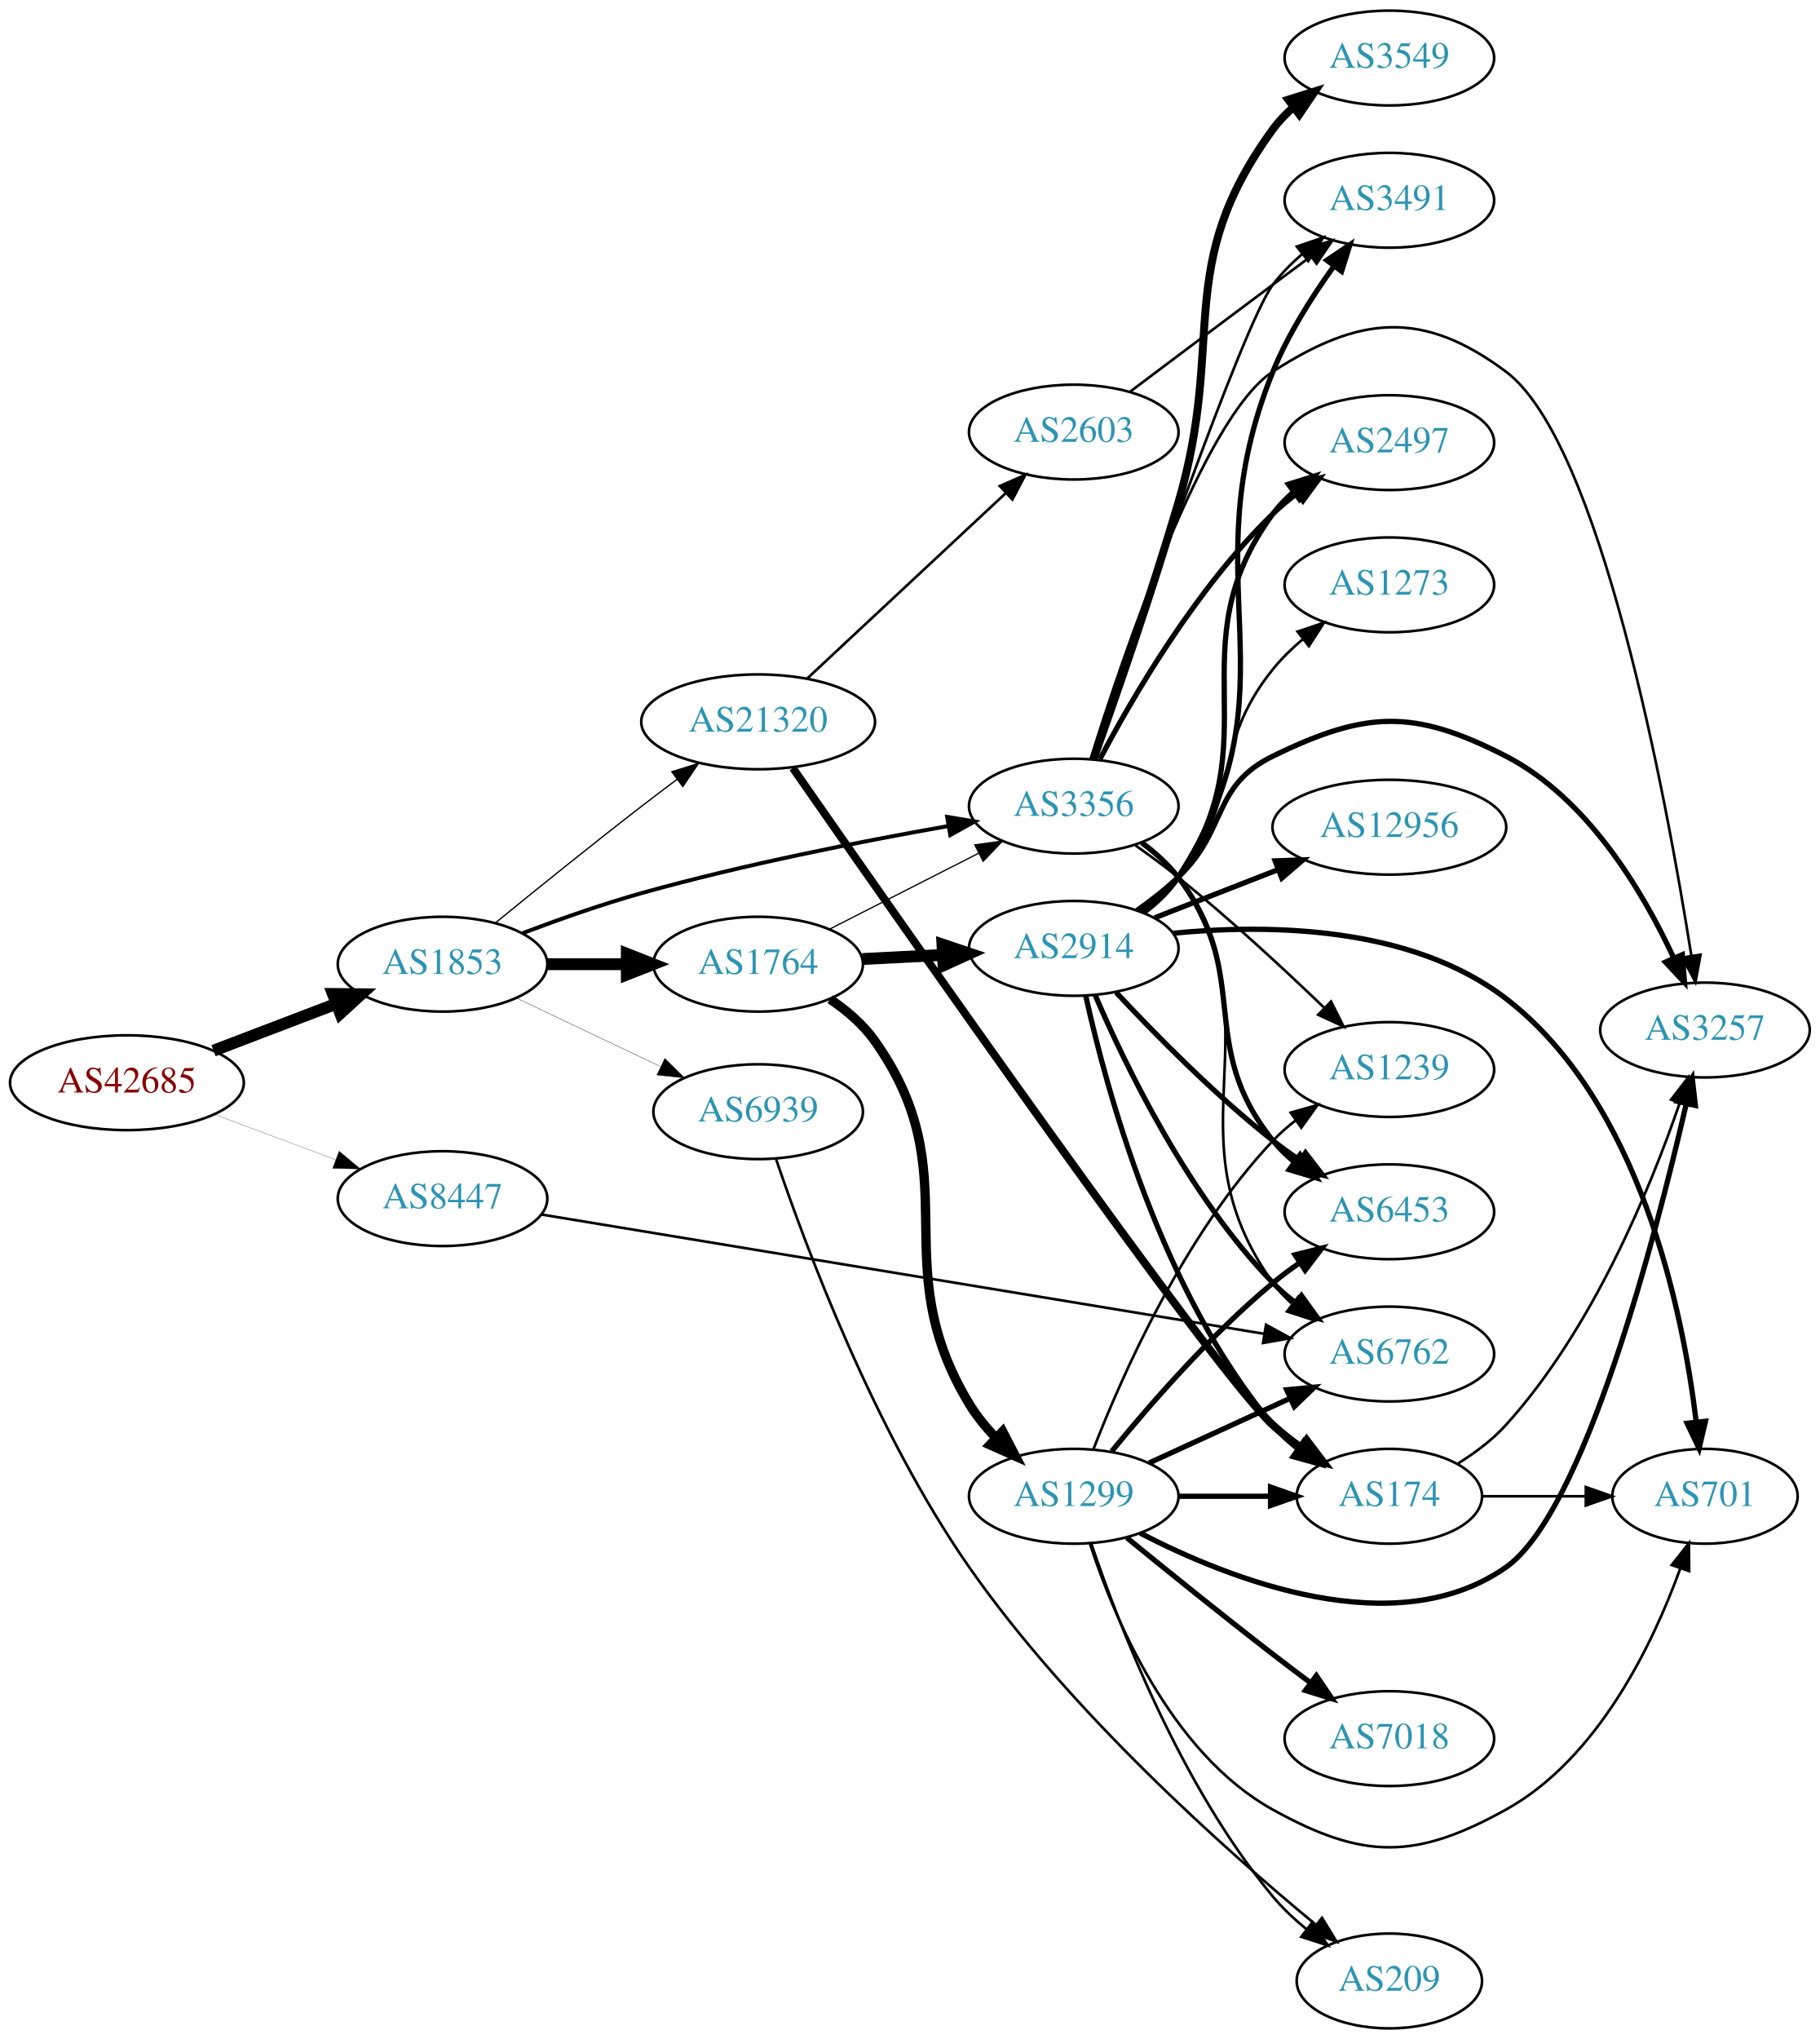
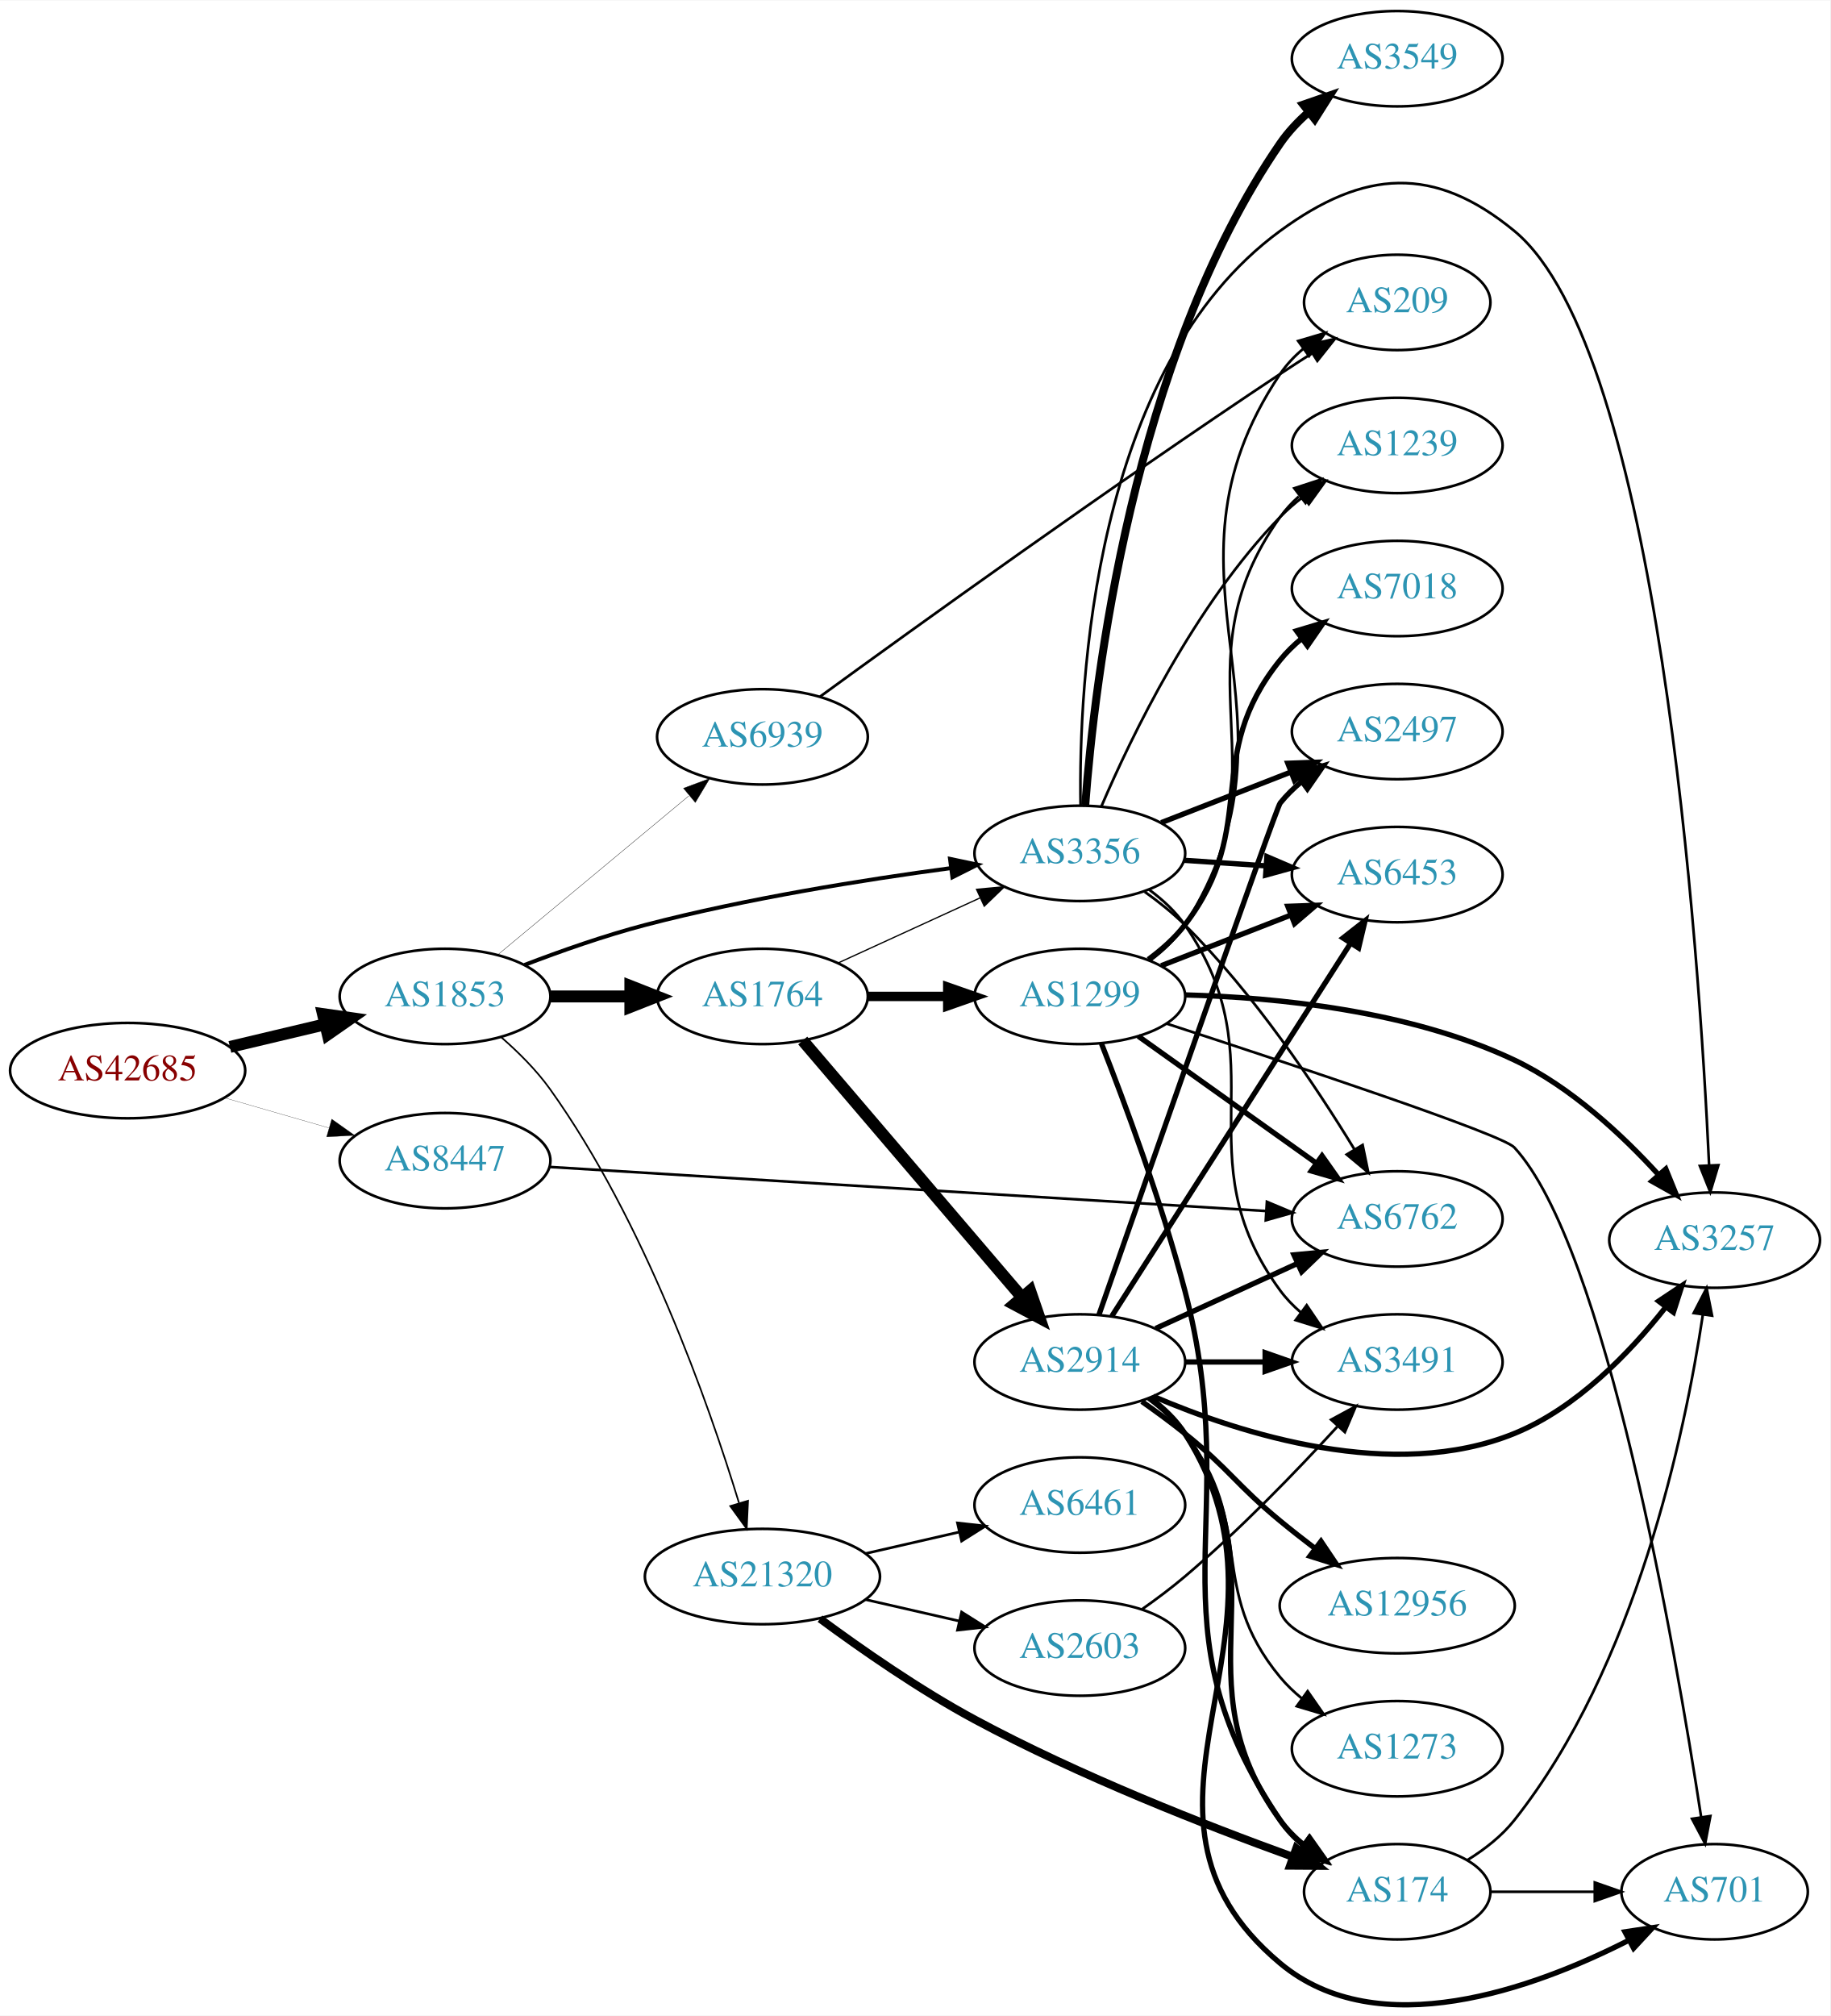
- <svg xmlns="http://www.w3.org/2000/svg" xmlns:xlink="http://www.w3.org/1999/xlink" width="691pt" height="774pt" viewBox="0.00 0.00 691.06 774.00">
-   <g id="graph0" class="graph" transform="scale(1 1) rotate(0) translate(4 770)">
-     <polygon fill="white" stroke="none" points="-4,4 -4,-770 687.055,-770 687.055,4 -4,4" />
+ <svg xmlns="http://www.w3.org/2000/svg" xmlns:xlink="http://www.w3.org/1999/xlink" width="691pt" height="761pt" viewBox="0.00 0.00 691.06 760.73">
+   <g id="graph0" class="graph" transform="scale(1 1) rotate(0) translate(4 756.727)">
+     <polygon fill="white" stroke="none" points="-4,4 -4,-756.727 687.055,-756.727 687.055,4 -4,4" />
    <g id="node1" class="node">
      <g id="a_node1">
        <a xlink:href="/asn/42685" xlink:title="AS42685 ~ Bundeskanzleramt [AT]">
-           <ellipse fill="#ffffff" stroke="black" cx="44.196" cy="-359" rx="44.393" ry="18" />
-           <text text-anchor="middle" x="44.196" y="-355.3" font-family="Times,serif" font-size="14.00" fill="#880000">AS42685</text>
+           <ellipse fill="#ffffff" stroke="black" cx="44.196" cy="-352.727" rx="44.393" ry="18" />
+           <text text-anchor="middle" x="44.196" y="-349.027" font-family="Times,serif" font-size="14.00" fill="#880000">AS42685</text>
        </a>
      </g>
    </g>
    <g id="node2" class="node">
      <g id="a_node2">
        <a xlink:href="/asn/1853" xlink:title="AS1853 ~ ACOnet Backbone [AT]">
-           <ellipse fill="#ffffff" stroke="black" cx="164.039" cy="-404" rx="39.794" ry="18" />
-           <text text-anchor="middle" x="164.039" y="-400.3" font-family="Times,serif" font-size="14.00" fill="#2c94b3">AS1853</text>
+           <ellipse fill="#ffffff" stroke="black" cx="164.039" cy="-380.727" rx="39.794" ry="18" />
+           <text text-anchor="middle" x="164.039" y="-377.027" font-family="Times,serif" font-size="14.00" fill="#2c94b3">AS1853</text>
        </a>
      </g>
    </g>
    <g id="edge1" class="edge">
-       <path fill="none" stroke="black" stroke-width="4.5" d="M77.086,-371.178C91.4,-376.644 108.432,-383.148 123.544,-388.918" />
-       <polygon fill="black" stroke="black" stroke-width="4.5" points="122.403,-392.697 133.15,-392.586 125.212,-385.341 122.403,-392.697" />
+       <path fill="none" stroke="black" stroke-width="4.5" d="M82.806,-361.664C94.163,-364.362 106.742,-367.351 118.505,-370.146" />
+       <polygon fill="black" stroke="black" stroke-width="4.5" points="117.942,-374.059 128.581,-372.54 119.762,-366.398 117.942,-374.059" />
    </g>
    <g id="node3" class="node">
      <g id="a_node3">
        <a xlink:href="/asn/8447" xlink:title="AS8447 ~ A1 Telekom Austria AG [AT]">
-           <ellipse fill="#ffffff" stroke="black" cx="164.039" cy="-315" rx="39.794" ry="18" />
-           <text text-anchor="middle" x="164.039" y="-311.3" font-family="Times,serif" font-size="14.00" fill="#2c94b3">AS8447</text>
+           <ellipse fill="#ffffff" stroke="black" cx="164.039" cy="-318.727" rx="39.794" ry="18" />
+           <text text-anchor="middle" x="164.039" y="-315.027" font-family="Times,serif" font-size="14.00" fill="#2c94b3">AS8447</text>
        </a>
      </g>
    </g>
    <g id="edge2" class="edge">
-       <path fill="none" stroke="black" stroke-width="0.085" d="M77.397,-346.977C91.596,-341.675 108.421,-335.393 123.384,-329.806" />
-       <polygon fill="black" stroke="black" stroke-width="0.085" points="124.758,-333.029 132.902,-326.253 122.309,-326.472 124.758,-333.029" />
+       <path fill="none" stroke="black" stroke-width="0.083" d="M80.873,-342.434C93.288,-338.852 107.344,-334.796 120.275,-331.066" />
+       <polygon fill="black" stroke="black" stroke-width="0.083" points="121.26,-334.424 129.898,-328.289 119.32,-327.698 121.26,-334.424" />
    </g>
    <g id="node4" class="node">
      <g id="a_node4">
        <a xlink:href="/asn/1764" xlink:title="AS1764 ~ NEXTLAYER-AS [AT]">
-           <ellipse fill="#ffffff" stroke="black" cx="283.881" cy="-404" rx="39.794" ry="18" />
-           <text text-anchor="middle" x="283.881" y="-400.3" font-family="Times,serif" font-size="14.00" fill="#2c94b3">AS1764</text>
+           <ellipse fill="#ffffff" stroke="black" cx="283.881" cy="-380.727" rx="39.794" ry="18" />
+           <text text-anchor="middle" x="283.881" y="-377.027" font-family="Times,serif" font-size="14.00" fill="#2c94b3">AS1764</text>
        </a>
      </g>
    </g>
    <g id="edge3" class="edge">
-       <path fill="none" stroke="black" stroke-width="4.5" d="M203.951,-404C213.505,-404 223.854,-404 233.817,-404" />
-       <polygon fill="black" stroke="black" stroke-width="4.5" points="234.009,-407.938 244.009,-404 234.009,-400.063 234.009,-407.938" />
+       <path fill="none" stroke="black" stroke-width="4.5" d="M203.951,-380.727C213.505,-380.727 223.854,-380.727 233.817,-380.727" />
+       <polygon fill="black" stroke="black" stroke-width="4.5" points="234.009,-384.665 244.009,-380.727 234.009,-376.79 234.009,-384.665" />
    </g>
    <g id="node5" class="node">
      <g id="a_node5">
        <a xlink:href="/asn/3356" xlink:title="AS3356 ~ Level 3 Parent, LLC [US]">
-           <ellipse fill="#ffffff" stroke="black" cx="403.724" cy="-464" rx="39.794" ry="18" />
-           <text text-anchor="middle" x="403.724" y="-460.3" font-family="Times,serif" font-size="14.00" fill="#2c94b3">AS3356</text>
+           <ellipse fill="#ffffff" stroke="black" cx="403.724" cy="-434.727" rx="39.794" ry="18" />
+           <text text-anchor="middle" x="403.724" y="-431.027" font-family="Times,serif" font-size="14.00" fill="#2c94b3">AS3356</text>
        </a>
      </g>
    </g>
    <g id="edge4" class="edge">
-       <path fill="none" stroke="black" stroke-width="1.5" d="M194.498,-415.791C208.101,-420.94 224.558,-426.758 239.685,-431 278.326,-441.835 323.056,-450.631 355.88,-456.408" />
-       <polygon fill="black" stroke="black" stroke-width="1.5" points="355.645,-459.92 366.095,-458.177 356.839,-453.022 355.645,-459.92" />
+       <path fill="none" stroke="black" stroke-width="1.5" d="M194.074,-392.631C207.731,-397.865 224.352,-403.721 239.685,-407.727 277.883,-417.709 322.124,-424.761 354.875,-429.149" />
+       <polygon fill="black" stroke="black" stroke-width="1.5" points="354.713,-432.657 365.082,-430.48 355.619,-425.716 354.713,-432.657" />
    </g>
    <g id="node6" class="node">
      <g id="a_node6">
        <a xlink:href="/asn/21320" xlink:title="AS21320 ~ GEANT Vereniging [EU]">
-           <ellipse fill="#ffffff" stroke="black" cx="283.881" cy="-496" rx="44.393" ry="18" />
-           <text text-anchor="middle" x="283.881" y="-492.3" font-family="Times,serif" font-size="14.00" fill="#2c94b3">AS21320</text>
+           <ellipse fill="#ffffff" stroke="black" cx="283.881" cy="-161.727" rx="44.393" ry="18" />
+           <text text-anchor="middle" x="283.881" y="-158.027" font-family="Times,serif" font-size="14.00" fill="#2c94b3">AS21320</text>
        </a>
      </g>
    </g>
    <g id="edge5" class="edge">
-       <path fill="none" stroke="black" stroke-width="0.5" d="M184.206,-419.75C199.187,-431.977 220.6,-449.269 239.685,-464 244.026,-467.35 248.649,-470.848 253.197,-474.249" />
-       <polygon fill="black" stroke="black" stroke-width="0.5" points="251.11,-477.059 261.223,-480.215 255.285,-471.44 251.11,-477.059" />
+       <path fill="none" stroke="black" stroke-width="0.625" d="M185.135,-365.434C191.653,-359.764 198.526,-352.944 203.685,-345.727 239.366,-295.817 263.479,-227.317 275.023,-189.549" />
+       <polygon fill="black" stroke="black" stroke-width="0.625" points="278.441,-190.336 277.945,-179.752 271.733,-188.335 278.441,-190.336" />
    </g>
    <g id="node7" class="node">
      <g id="a_node7">
        <a xlink:href="/asn/6939" xlink:title="AS6939 ~ Hurricane Electric LLC [US]">
-           <ellipse fill="#ffffff" stroke="black" cx="283.881" cy="-348" rx="39.794" ry="18" />
-           <text text-anchor="middle" x="283.881" y="-344.3" font-family="Times,serif" font-size="14.00" fill="#2c94b3">AS6939</text>
+           <ellipse fill="#ffffff" stroke="black" cx="283.881" cy="-478.727" rx="39.794" ry="18" />
+           <text text-anchor="middle" x="283.881" y="-475.027" font-family="Times,serif" font-size="14.00" fill="#2c94b3">AS6939</text>
        </a>
      </g>
    </g>
    <g id="edge6" class="edge">
-       <path fill="none" stroke="black" stroke-width="0.125" d="M192.074,-391.152C208.242,-383.469 228.994,-373.608 246.578,-365.252" />
-       <polygon fill="black" stroke="black" stroke-width="0.125" points="248.442,-368.241 255.972,-360.788 245.437,-361.919 248.442,-368.241" />
-     </g>
-     <g id="node11" class="node">
-       <g id="a_node11">
+       <path fill="none" stroke="black" stroke-width="0.125" d="M183.972,-396.473C203.472,-412.689 234.035,-438.106 256.027,-456.395" />
+       <polygon fill="black" stroke="black" stroke-width="0.125" points="254.068,-459.318 263.995,-463.021 258.544,-453.936 254.068,-459.318" />
+     </g>
+     <g id="node15" class="node">
+       <g id="a_node15">
        <a xlink:href="/asn/6762" xlink:title="AS6762 ~ TELECOM ITALIA SPARKLE S.p.A. [IT]">
-           <ellipse fill="#ffffff" stroke="black" cx="523.566" cy="-256" rx="39.794" ry="18" />
-           <text text-anchor="middle" x="523.566" y="-252.3" font-family="Times,serif" font-size="14.00" fill="#2c94b3">AS6762</text>
-         </a>
-       </g>
-     </g>
-     <g id="edge37" class="edge">
-       <path fill="none" stroke="black" d="M201.62,-308.963C267.012,-298.172 403.837,-275.593 475.892,-263.702" />
-       <polygon fill="black" stroke="black" points="476.74,-267.11 486.036,-262.028 475.6,-260.203 476.74,-267.11" />
-     </g>
-     <g id="edge9" class="edge">
-       <path fill="none" stroke="black" stroke-width="0.474" d="M311.034,-417.316C327.664,-425.783 349.4,-436.85 367.535,-446.083" />
-       <polygon fill="black" stroke="black" stroke-width="0.474" points="366.144,-449.303 376.644,-450.721 369.32,-443.065 366.144,-449.303" />
+           <ellipse fill="#ffffff" stroke="black" cx="523.566" cy="-296.727" rx="39.794" ry="18" />
+           <text text-anchor="middle" x="523.566" y="-293.027" font-family="Times,serif" font-size="14.00" fill="#2c94b3">AS6762</text>
+         </a>
+       </g>
+     </g>
+     <g id="edge38" class="edge">
+       <path fill="none" stroke="black" d="M203.64,-316.352C269.21,-312.317 402.203,-304.134 473.994,-299.716" />
+       <polygon fill="black" stroke="black" points="474.36,-303.2 484.126,-299.093 473.93,-296.214 474.36,-303.2" />
+     </g>
+     <g id="edge8" class="edge">
+       <path fill="none" stroke="black" stroke-width="0.474" d="M312.51,-393.388C328.467,-400.7 348.738,-409.989 366.02,-417.908" />
+       <polygon fill="black" stroke="black" stroke-width="0.474" points="364.719,-421.162 375.268,-422.146 367.635,-414.798 364.719,-421.162" />
    </g>
    <g id="node8" class="node">
      <g id="a_node8">
        <a xlink:href="/asn/2914" xlink:title="AS2914 ~ NTT America, Inc. [US]">
-           <ellipse fill="#ffffff" stroke="black" cx="403.724" cy="-410" rx="39.794" ry="18" />
-           <text text-anchor="middle" x="403.724" y="-406.3" font-family="Times,serif" font-size="14.00" fill="#2c94b3">AS2914</text>
+           <ellipse fill="#ffffff" stroke="black" cx="403.724" cy="-242.727" rx="39.794" ry="18" />
+           <text text-anchor="middle" x="403.724" y="-239.027" font-family="Times,serif" font-size="14.00" fill="#2c94b3">AS2914</text>
        </a>
      </g>
    </g>
    <g id="edge7" class="edge">
-       <path fill="none" stroke="black" stroke-width="4.5" d="M323.467,-405.965C333.234,-406.462 343.85,-407.002 354.044,-407.521" />
-       <polygon fill="black" stroke="black" stroke-width="4.5" points="353.864,-411.455 364.051,-408.031 354.264,-403.59 353.864,-411.455" />
+       <path fill="none" stroke="black" stroke-width="4.5" d="M299.096,-364.081C319.711,-339.94 358.038,-295.057 381.859,-267.161" />
+       <polygon fill="black" stroke="black" stroke-width="4.5" points="384.959,-269.594 388.459,-259.432 378.971,-264.48 384.959,-269.594" />
    </g>
    <g id="node9" class="node">
      <g id="a_node9">
        <a xlink:href="/asn/1299" xlink:title="AS1299 ~ Telia Carrier [EU]">
-           <ellipse fill="#ffffff" stroke="black" cx="403.724" cy="-202" rx="39.794" ry="18" />
-           <text text-anchor="middle" x="403.724" y="-198.3" font-family="Times,serif" font-size="14.00" fill="#2c94b3">AS1299</text>
-         </a>
-       </g>
-     </g>
-     <g id="edge8" class="edge">
-       <path fill="none" stroke="black" stroke-width="3.553" d="M311.229,-390.696C317.524,-386.436 323.685,-381.187 328.077,-375 364.771,-323.315 331.215,-291.202 364.077,-237 366.823,-232.472 370.331,-228.185 374.111,-224.267" />
-       <polygon fill="black" stroke="black" stroke-width="3.553" points="376.712,-226.625 381.585,-217.218 371.909,-221.533 376.712,-226.625" />
-     </g>
-     <g id="edge23" class="edge">
-       <path fill="none" stroke="black" d="M430.001,-450.365C435.059,-446.622 439.882,-442.15 443.37,-437 482.786,-378.802 438.478,-340.171 479.37,-283 481.377,-280.195 483.775,-277.617 486.398,-275.264" />
-       <polygon fill="black" stroke="black" points="488.95,-277.719 494.777,-268.87 484.704,-272.154 488.95,-277.719" />
+           <ellipse fill="#ffffff" stroke="black" cx="403.724" cy="-380.727" rx="39.794" ry="18" />
+           <text text-anchor="middle" x="403.724" y="-377.027" font-family="Times,serif" font-size="14.00" fill="#2c94b3">AS1299</text>
+         </a>
+       </g>
+     </g>
+     <g id="edge9" class="edge">
+       <path fill="none" stroke="black" stroke-width="3.553" d="M323.794,-380.727C333.347,-380.727 343.697,-380.727 353.659,-380.727" />
+       <polygon fill="black" stroke="black" stroke-width="3.553" points="353.852,-384.227 363.852,-380.727 353.852,-377.227 353.852,-384.227" />
+     </g>
+     <g id="node10" class="node">
+       <g id="a_node10">
+         <a xlink:href="/asn/3549" xlink:title="AS3549 ~ Level 3 Parent, LLC [US]">
+           <ellipse fill="#ffffff" stroke="black" cx="523.566" cy="-734.727" rx="39.794" ry="18" />
+           <text text-anchor="middle" x="523.566" y="-731.027" font-family="Times,serif" font-size="14.00" fill="#2c94b3">AS3549</text>
+         </a>
+       </g>
+     </g>
+     <g id="edge10" class="edge">
+       <path fill="none" stroke="black" stroke-width="3" d="M405.776,-453.021C409.218,-498.965 423.402,-621.344 479.37,-702.727 482.335,-707.039 486.073,-710.996 490.103,-714.548" />
+       <polygon fill="black" stroke="black" stroke-width="3" points="488.073,-717.405 498.087,-720.866 492.417,-711.916 488.073,-717.405" />
+     </g>
+     <g id="node11" class="node">
+       <g id="a_node11">
+         <a xlink:href="/asn/1239" xlink:title="AS1239 ~ Sprint [US]">
+           <ellipse fill="#ffffff" stroke="black" cx="523.566" cy="-588.727" rx="39.794" ry="18" />
+           <text text-anchor="middle" x="523.566" y="-585.027" font-family="Times,serif" font-size="14.00" fill="#2c94b3">AS1239</text>
+         </a>
+       </g>
+     </g>
+     <g id="edge11" class="edge">
+       <path fill="none" stroke="black" d="M411.878,-452.499C423.139,-478.802 447.087,-528.552 479.37,-561.727 481.992,-564.421 484.933,-566.965 488.016,-569.333" />
+       <polygon fill="black" stroke="black" points="486.183,-572.322 496.385,-575.179 490.191,-566.584 486.183,-572.322" />
    </g>
    <g id="node12" class="node">
      <g id="a_node12">
-         <a xlink:href="/asn/6453" xlink:title="AS6453 ~ TATA COMMUNICATIONS (AMERICA) INC [US]">
-           <ellipse fill="#ffffff" stroke="black" cx="523.566" cy="-310" rx="39.794" ry="18" />
-           <text text-anchor="middle" x="523.566" y="-306.3" font-family="Times,serif" font-size="14.00" fill="#2c94b3">AS6453</text>
-         </a>
-       </g>
-     </g>
-     <g id="edge19" class="edge">
-       <path fill="none" stroke="black" stroke-width="2" d="M429.567,-450.052C434.648,-446.326 439.59,-441.94 443.37,-437 472.08,-399.489 449.71,-373.764 479.37,-337 481.73,-334.075 484.497,-331.377 487.471,-328.911" />
-       <polygon fill="black" stroke="black" stroke-width="2" points="489.663,-331.644 495.688,-322.93 485.543,-325.985 489.663,-331.644" />
+         <a xlink:href="/asn/2497" xlink:title="AS2497 ~ Internet Initiative Japan Inc. [JP]">
+           <ellipse fill="#ffffff" stroke="black" cx="523.566" cy="-480.727" rx="39.794" ry="18" />
+           <text text-anchor="middle" x="523.566" y="-477.027" font-family="Times,serif" font-size="14.00" fill="#2c94b3">AS2497</text>
+         </a>
+       </g>
+     </g>
+     <g id="edge12" class="edge">
+       <path fill="none" stroke="black" stroke-width="2" d="M434.46,-446.335C449.254,-452.11 467.332,-459.166 483.253,-465.381" />
+       <polygon fill="black" stroke="black" stroke-width="2" points="482.251,-468.747 492.839,-469.123 484.796,-462.227 482.251,-468.747" />
+     </g>
+     <g id="node13" class="node">
+       <g id="a_node13">
+         <a xlink:href="/asn/3257" xlink:title="AS3257 ~ GTT [DE]">
+           <ellipse fill="#ffffff" stroke="black" cx="643.409" cy="-288.727" rx="39.794" ry="18" />
+           <text text-anchor="middle" x="643.409" y="-285.027" font-family="Times,serif" font-size="14.00" fill="#2c94b3">AS3257</text>
+         </a>
+       </g>
+     </g>
+     <g id="edge13" class="edge">
+       <path fill="none" stroke="black" d="M403.998,-452.822C403.284,-498.388 408.545,-617.912 479.37,-669.727 511.076,-692.923 537.43,-694.693 567.762,-669.727 622.313,-624.828 637.578,-397.965 641.318,-317.269" />
+       <polygon fill="black" stroke="black" points="644.832,-317.031 641.772,-306.887 637.839,-316.725 644.832,-317.031" />
    </g>
    <g id="node14" class="node">
      <g id="a_node14">
-         <a xlink:href="/asn/1239" xlink:title="AS1239 ~ Sprint [US]">
-           <ellipse fill="#ffffff" stroke="black" cx="523.566" cy="-364" rx="39.794" ry="18" />
-           <text text-anchor="middle" x="523.566" y="-360.3" font-family="Times,serif" font-size="14.00" fill="#2c94b3">AS1239</text>
-         </a>
-       </g>
-     </g>
-     <g id="edge18" class="edge">
-       <path fill="none" stroke="black" d="M427.171,-449.08C432.58,-445.279 438.268,-441.103 443.37,-437 462.729,-421.433 483.322,-402.365 498.656,-387.621" />
-       <polygon fill="black" stroke="black" points="501.416,-389.82 506.16,-380.346 496.544,-384.793 501.416,-389.82" />
+         <a xlink:href="/asn/6453" xlink:title="AS6453 ~ TATA COMMUNICATIONS (AMERICA) INC [US]">
+           <ellipse fill="#ffffff" stroke="black" cx="523.566" cy="-426.727" rx="39.794" ry="18" />
+           <text text-anchor="middle" x="523.566" y="-423.027" font-family="Times,serif" font-size="14.00" fill="#2c94b3">AS6453</text>
+         </a>
+       </g>
+     </g>
+     <g id="edge14" class="edge">
+       <path fill="none" stroke="black" stroke-width="2" d="M442.984,-432.13C452.863,-431.459 463.63,-430.728 473.96,-430.027" />
+       <polygon fill="black" stroke="black" stroke-width="2" points="474.355,-433.508 484.095,-429.339 473.881,-426.525 474.355,-433.508" />
+     </g>
+     <g id="edge15" class="edge">
+       <path fill="none" stroke="black" d="M428.214,-420.234C433.474,-416.48 438.834,-412.219 443.37,-407.727 469.359,-381.995 492.823,-346.895 507.344,-323.106" />
+       <polygon fill="black" stroke="black" points="510.497,-324.654 512.639,-314.278 504.494,-321.053 510.497,-324.654" />
    </g>
    <g id="node16" class="node">
      <g id="a_node16">
-         <a xlink:href="/asn/3257" xlink:title="AS3257 ~ GTT [DE]">
-           <ellipse fill="#ffffff" stroke="black" cx="643.409" cy="-379" rx="39.794" ry="18" />
-           <text text-anchor="middle" x="643.409" y="-375.3" font-family="Times,serif" font-size="14.00" fill="#2c94b3">AS3257</text>
-         </a>
-       </g>
+         <a xlink:href="/asn/3491" xlink:title="AS3491 ~ PCCW Global, Inc. [US]">
+           <ellipse fill="#ffffff" stroke="black" cx="523.566" cy="-242.727" rx="39.794" ry="18" />
+           <text text-anchor="middle" x="523.566" y="-239.027" font-family="Times,serif" font-size="14.00" fill="#2c94b3">AS3491</text>
+         </a>
+       </g>
+     </g>
+     <g id="edge16" class="edge">
+       <path fill="none" stroke="black" d="M429.904,-421.025C434.967,-417.286 439.817,-412.833 443.37,-407.727 479.582,-355.704 441.839,-320.808 479.37,-269.727 481.596,-266.698 484.273,-263.931 487.19,-261.422" />
+       <polygon fill="black" stroke="black" points="489.385,-264.151 495.329,-255.381 485.213,-258.531 489.385,-264.151" />
+     </g>
+     <g id="node19" class="node">
+       <g id="a_node19">
+         <a xlink:href="/asn/174" xlink:title="AS174 ~ Cogent Communications [US]">
+           <ellipse fill="#ffffff" stroke="black" cx="523.566" cy="-42.727" rx="35.194" ry="18" />
+           <text text-anchor="middle" x="523.566" y="-39.027" font-family="Times,serif" font-size="14.00" fill="#2c94b3">AS174</text>
+         </a>
+       </g>
+     </g>
+     <g id="edge36" class="edge">
+       <path fill="none" stroke="black" stroke-width="3" d="M305.63,-145.803C321.179,-134.318 343.27,-118.928 364.077,-107.727 403.472,-86.521 451.297,-67.792 484.04,-55.952" />
+       <polygon fill="black" stroke="black" stroke-width="3" points="485.452,-59.164 493.692,-52.503 483.097,-52.572 485.452,-59.164" />
+     </g>
+     <g id="node23" class="node">
+       <g id="a_node23">
+         <a xlink:href="/asn/6461" xlink:title="AS6461 ~ ZAYO-6461 [US]">
+           <ellipse fill="#ffffff" stroke="black" cx="403.724" cy="-188.727" rx="39.794" ry="18" />
+           <text text-anchor="middle" x="403.724" y="-185.027" font-family="Times,serif" font-size="14.00" fill="#2c94b3">AS6461</text>
+         </a>
+       </g>
+     </g>
+     <g id="edge34" class="edge">
+       <path fill="none" stroke="black" d="M322.816,-170.419C334.057,-172.994 346.469,-175.838 358.092,-178.501" />
+       <polygon fill="black" stroke="black" points="357.525,-181.962 368.054,-180.784 359.088,-175.139 357.525,-181.962" />
+     </g>
+     <g id="node24" class="node">
+       <g id="a_node24">
+         <a xlink:href="/asn/2603" xlink:title="AS2603 ~ NORDUnet [NO]">
+           <ellipse fill="#ffffff" stroke="black" cx="403.724" cy="-134.727" rx="39.794" ry="18" />
+           <text text-anchor="middle" x="403.724" y="-131.027" font-family="Times,serif" font-size="14.00" fill="#2c94b3">AS2603</text>
+         </a>
+       </g>
+     </g>
+     <g id="edge35" class="edge">
+       <path fill="none" stroke="black" d="M322.816,-153.036C334.057,-150.46 346.469,-147.616 358.092,-144.953" />
+       <polygon fill="black" stroke="black" points="359.088,-148.316 368.054,-142.671 357.525,-141.493 359.088,-148.316" />
+     </g>
+     <g id="node22" class="node">
+       <g id="a_node22">
+         <a xlink:href="/asn/209" xlink:title="AS209 ~ CenturyLink Communications, LLC [US]">
+           <ellipse fill="#ffffff" stroke="black" cx="523.566" cy="-642.727" rx="35.194" ry="18" />
+           <text text-anchor="middle" x="523.566" y="-639.027" font-family="Times,serif" font-size="14.00" fill="#2c94b3">AS209</text>
+         </a>
+       </g>
+     </g>
+     <g id="edge39" class="edge">
+       <path fill="none" stroke="black" d="M305.629,-493.909C340.91,-519.596 415.029,-573.004 479.37,-615.727 483.204,-618.273 487.263,-620.899 491.299,-623.468" />
+       <polygon fill="black" stroke="black" points="489.67,-626.578 499.997,-628.946 493.401,-620.655 489.67,-626.578" />
+     </g>
+     <g id="edge19" class="edge">
+       <path fill="none" stroke="black" stroke-width="2" d="M410.934,-260.524C428.566,-311.028 477.775,-451.738 479.37,-453.727 481.722,-456.659 484.484,-459.362 487.454,-461.83" />
+       <polygon fill="black" stroke="black" stroke-width="2" points="485.523,-464.754 495.667,-467.815 489.646,-459.097 485.523,-464.754" />
+     </g>
+     <g id="edge17" class="edge">
+       <path fill="none" stroke="black" stroke-width="2" d="M431.394,-229.773C464.512,-215.582 522.199,-197.151 567.762,-215.727 591.204,-225.284 611.284,-246.139 624.695,-263.121" />
+       <polygon fill="black" stroke="black" stroke-width="2" points="622.259,-265.703 631.082,-271.568 627.842,-261.481 622.259,-265.703" />
+     </g>
+     <g id="edge23" class="edge">
+       <path fill="none" stroke="black" stroke-width="2" d="M415.81,-260.038C436.603,-292.504 481.554,-362.691 505.97,-400.814" />
+       <polygon fill="black" stroke="black" stroke-width="2" points="503.083,-402.796 511.424,-409.329 508.978,-399.02 503.083,-402.796" />
+     </g>
+     <g id="edge21" class="edge">
+       <path fill="none" stroke="black" stroke-width="2" d="M432.353,-255.388C448.31,-262.7 468.58,-271.989 485.863,-279.908" />
+       <polygon fill="black" stroke="black" stroke-width="2" points="484.562,-283.162 495.111,-284.146 487.478,-276.798 484.562,-283.162" />
    </g>
    <g id="edge22" class="edge">
-       <path fill="none" stroke="black" d="M410.084,-481.785C422.251,-520.835 452.951,-611.955 479.37,-629 512.381,-650.298 536.259,-652.471 567.762,-629 603.753,-602.186 628.753,-467.082 638.212,-407.407" />
-       <polygon fill="black" stroke="black" points="641.723,-407.604 639.796,-397.186 634.805,-406.531 641.723,-407.604" />
+       <path fill="none" stroke="black" stroke-width="2" d="M443.636,-242.727C453.19,-242.727 463.539,-242.727 473.502,-242.727" />
+       <polygon fill="black" stroke="black" stroke-width="2" points="473.695,-246.227 483.695,-242.727 473.694,-239.227 473.695,-246.227" />
+     </g>
+     <g id="node17" class="node">
+       <g id="a_node17">
+         <a xlink:href="/asn/701" xlink:title="AS701 ~ UUNET [US]">
+           <ellipse fill="#ffffff" stroke="black" cx="643.409" cy="-42.727" rx="35.194" ry="18" />
+           <text text-anchor="middle" x="643.409" y="-39.027" font-family="Times,serif" font-size="14.00" fill="#2c94b3">AS701</text>
+         </a>
+       </g>
+     </g>
+     <g id="edge18" class="edge">
+       <path fill="none" stroke="black" stroke-width="2" d="M430.199,-229.223C435.247,-225.474 440.016,-220.966 443.37,-215.727 492.073,-139.667 410.08,-73.659 479.37,-15.727 516.347,15.187 575,-6.097 610.959,-24.386" />
+       <polygon fill="black" stroke="black" stroke-width="2" points="609.547,-27.599 620.024,-29.178 612.819,-21.41 609.547,-27.599" />
    </g>
    <g id="node18" class="node">
      <g id="a_node18">
-         <a xlink:href="/asn/3549" xlink:title="AS3549 ~ Level 3 Parent, LLC [US]">
-           <ellipse fill="#ffffff" stroke="black" cx="523.566" cy="-748" rx="39.794" ry="18" />
-           <text text-anchor="middle" x="523.566" y="-744.3" font-family="Times,serif" font-size="14.00" fill="#2c94b3">AS3549</text>
+         <a xlink:href="/asn/12956" xlink:title="AS12956 ~ TELXIUS [ES]">
+           <ellipse fill="#ffffff" stroke="black" cx="523.566" cy="-150.727" rx="44.393" ry="18" />
+           <text text-anchor="middle" x="523.566" y="-147.027" font-family="Times,serif" font-size="14.00" fill="#2c94b3">AS12956</text>
        </a>
      </g>
    </g>
    <g id="edge20" class="edge">
-       <path fill="none" stroke="black" stroke-width="3" d="M411.172,-481.794C419.212,-504.28 433.141,-544.247 443.37,-579 461.754,-641.459 441.001,-668.4 479.37,-721 481.585,-724.037 484.255,-726.809 487.168,-729.321" />
-       <polygon fill="black" stroke="black" stroke-width="3" points="485.188,-732.21 495.301,-735.367 489.364,-726.592 485.188,-732.21" />
-     </g>
-     <g id="node19" class="node">
-       <g id="a_node19">
-         <a xlink:href="/asn/2497" xlink:title="AS2497 ~ Internet Initiative Japan Inc. [JP]">
-           <ellipse fill="#ffffff" stroke="black" cx="523.566" cy="-602" rx="39.794" ry="18" />
-           <text text-anchor="middle" x="523.566" y="-598.3" font-family="Times,serif" font-size="14.00" fill="#2c94b3">AS2497</text>
-         </a>
-       </g>
-     </g>
-     <g id="edge21" class="edge">
-       <path fill="none" stroke="black" stroke-width="2" d="M413.64,-481.82C426.002,-505.251 450.157,-546.747 479.37,-575 482.221,-577.757 485.398,-580.377 488.701,-582.823" />
-       <polygon fill="black" stroke="black" stroke-width="2" points="486.819,-585.776 497.051,-588.523 490.766,-579.994 486.819,-585.776" />
+       <path fill="none" stroke="black" stroke-width="2" d="M427.163,-227.798C432.572,-223.996 438.262,-219.824 443.37,-215.727 460.304,-202.149 462.627,-196.54 479.37,-182.727 483.494,-179.325 487.935,-175.844 492.345,-172.488" />
+       <polygon fill="black" stroke="black" stroke-width="2" points="494.782,-175.037 500.695,-166.246 490.59,-169.43 494.782,-175.037" />
+     </g>
+     <g id="edge24" class="edge">
+       <path fill="none" stroke="black" stroke-width="2" d="M429.955,-229.061C435.015,-225.32 439.851,-220.856 443.37,-215.727 481.182,-160.62 440.161,-123.849 479.37,-69.727 481.88,-66.263 484.984,-63.144 488.368,-60.363" />
+       <polygon fill="black" stroke="black" stroke-width="2" points="490.506,-63.136 496.623,-54.485 486.446,-57.434 490.506,-63.136" />
    </g>
    <g id="node20" class="node">
      <g id="a_node20">
-         <a xlink:href="/asn/3491" xlink:title="AS3491 ~ PCCW Global, Inc. [US]">
-           <ellipse fill="#ffffff" stroke="black" cx="523.566" cy="-694" rx="39.794" ry="18" />
-           <text text-anchor="middle" x="523.566" y="-690.3" font-family="Times,serif" font-size="14.00" fill="#2c94b3">AS3491</text>
-         </a>
-       </g>
-     </g>
-     <g id="edge24" class="edge">
-       <path fill="none" stroke="black" d="M410.849,-481.981C426.581,-527.893 467.968,-646.903 479.37,-662 482.524,-666.175 486.368,-670.056 490.448,-673.572" />
-       <polygon fill="black" stroke="black" points="488.44,-676.445 498.468,-679.864 492.761,-670.938 488.44,-676.445" />
-     </g>
-     <g id="node13" class="node">
-       <g id="a_node13">
-         <a xlink:href="/asn/174" xlink:title="AS174 ~ Cogent Communications [US]">
-           <ellipse fill="#ffffff" stroke="black" cx="523.566" cy="-202" rx="35.194" ry="18" />
-           <text text-anchor="middle" x="523.566" y="-198.3" font-family="Times,serif" font-size="14.00" fill="#2c94b3">AS174</text>
-         </a>
-       </g>
-     </g>
-     <g id="edge35" class="edge">
-       <path fill="none" stroke="black" stroke-width="3" d="M297.045,-478.475C336.052,-422.391 456.784,-249.765 479.37,-229 482.682,-225.955 486.384,-223.054 490.19,-220.36" />
-       <polygon fill="black" stroke="black" stroke-width="3" points="492.163,-223.251 498.576,-214.817 488.304,-217.411 492.163,-223.251" />
-     </g>
-     <g id="node23" class="node">
-       <g id="a_node23">
-         <a xlink:href="/asn/2603" xlink:title="AS2603 ~ NORDUnet [NO]">
-           <ellipse fill="#ffffff" stroke="black" cx="403.724" cy="-606" rx="39.794" ry="18" />
-           <text text-anchor="middle" x="403.724" y="-602.3" font-family="Times,serif" font-size="14.00" fill="#2c94b3">AS2603</text>
-         </a>
-       </g>
-     </g>
-     <g id="edge34" class="edge">
-       <path fill="none" stroke="black" d="M302.523,-512.468C322.511,-531.125 355.234,-561.671 377.818,-582.752" />
-       <polygon fill="black" stroke="black" points="375.647,-585.513 385.346,-589.778 380.424,-580.396 375.647,-585.513" />
-     </g>
-     <g id="node17" class="node">
-       <g id="a_node17">
-         <a xlink:href="/asn/209" xlink:title="AS209 ~ CenturyLink Communications, LLC [US]">
-           <ellipse fill="#ffffff" stroke="black" cx="523.566" cy="-18" rx="35.194" ry="18" />
-           <text text-anchor="middle" x="523.566" y="-14.3" font-family="Times,serif" font-size="14.00" fill="#2c94b3">AS209</text>
-         </a>
-       </g>
-     </g>
-     <g id="edge38" class="edge">
-       <path fill="none" stroke="black" d="M290.618,-330.208C301.646,-297.567 327.949,-226.723 364.077,-175 402.413,-120.117 461.235,-67.772 495.401,-39.559" />
-       <polygon fill="black" stroke="black" points="497.998,-41.956 503.529,-32.919 493.57,-36.535 497.998,-41.956" />
+         <a xlink:href="/asn/1273" xlink:title="AS1273 ~ Vodafone Group PLC [EU]">
+           <ellipse fill="#ffffff" stroke="black" cx="523.566" cy="-96.727" rx="39.794" ry="18" />
+           <text text-anchor="middle" x="523.566" y="-93.027" font-family="Times,serif" font-size="14.00" fill="#2c94b3">AS1273</text>
+         </a>
+       </g>
+     </g>
+     <g id="edge25" class="edge">
+       <path fill="none" stroke="black" d="M429.467,-228.702C434.553,-224.98 439.522,-220.615 443.37,-215.727 470.533,-181.229 451.334,-157.519 479.37,-123.727 481.77,-120.835 484.564,-118.158 487.554,-115.706" />
+       <polygon fill="black" stroke="black" points="489.744,-118.442 495.795,-109.744 485.641,-112.77 489.744,-118.442" />
+     </g>
+     <g id="edge27" class="edge">
+       <path fill="none" stroke="black" d="M430.001,-394.363C435.059,-398.105 439.882,-402.577 443.37,-407.727 482.786,-465.925 438.478,-504.557 479.37,-561.727 481.377,-564.533 483.775,-567.11 486.398,-569.463" />
+       <polygon fill="black" stroke="black" points="484.704,-572.574 494.777,-575.857 488.95,-567.009 484.704,-572.574" />
+     </g>
+     <g id="edge28" class="edge">
+       <path fill="none" stroke="black" stroke-width="2" d="M443.453,-381.301C477.694,-380.383 528.205,-375.471 567.762,-356.727 589.077,-346.628 608.607,-328.361 622.339,-313.301" />
+       <polygon fill="black" stroke="black" stroke-width="2" points="624.984,-315.595 628.971,-305.779 619.733,-310.966 624.984,-315.595" />
+     </g>
+     <g id="edge31" class="edge">
+       <path fill="none" stroke="black" stroke-width="2" d="M434.46,-392.335C449.254,-398.11 467.332,-405.166 483.253,-411.381" />
+       <polygon fill="black" stroke="black" stroke-width="2" points="482.251,-414.747 492.839,-415.123 484.796,-408.227 482.251,-414.747" />
+     </g>
+     <g id="edge29" class="edge">
+       <path fill="none" stroke="black" stroke-width="2" d="M425.792,-365.71C444.527,-352.355 472.119,-332.687 493.051,-317.766" />
+       <polygon fill="black" stroke="black" stroke-width="2" points="495.172,-320.553 501.284,-311.898 491.109,-314.853 495.172,-320.553" />
+     </g>
+     <g id="edge26" class="edge">
+       <path fill="none" stroke="black" d="M436.555,-370.447C482.678,-355.431 563.127,-328.732 567.762,-323.727 602.211,-286.53 628.559,-134.69 638.308,-71.026" />
+       <polygon fill="black" stroke="black" points="641.805,-71.311 639.832,-60.902 634.883,-70.27 641.805,-71.311" />
    </g>
    <g id="edge30" class="edge">
-       <path fill="none" stroke="black" stroke-width="2" d="M411.878,-392.228C423.139,-365.925 447.087,-316.176 479.37,-283 481.992,-280.306 484.933,-277.763 488.016,-275.394" />
-       <polygon fill="black" stroke="black" stroke-width="2" points="490.191,-278.144 496.385,-269.548 486.183,-272.405 490.191,-278.144" />
-     </g>
-     <g id="edge28" class="edge">
-       <path fill="none" stroke="black" stroke-width="2" d="M419.821,-393.288C434.287,-377.765 457.144,-354.481 479.37,-337 482.655,-334.417 486.198,-331.867 489.794,-329.427" />
-       <polygon fill="black" stroke="black" stroke-width="2" points="491.708,-332.357 498.178,-323.967 487.888,-326.491 491.708,-332.357" />
-     </g>
-     <g id="edge32" class="edge">
-       <path fill="none" stroke="black" stroke-width="2" d="M408.307,-391.885C415.993,-356.939 436.915,-279.235 479.37,-229 482.132,-225.732 485.392,-222.736 488.864,-220.024" />
-       <polygon fill="black" stroke="black" stroke-width="2" points="491,-222.802 497.214,-214.221 487.005,-217.054 491,-222.802" />
-     </g>
-     <g id="node15" class="node">
-       <g id="a_node15">
-         <a xlink:href="/asn/701" xlink:title="AS701 ~ UUNET [US]">
-           <ellipse fill="#ffffff" stroke="black" cx="643.409" cy="-202" rx="35.194" ry="18" />
-           <text text-anchor="middle" x="643.409" y="-198.3" font-family="Times,serif" font-size="14.00" fill="#2c94b3">AS701</text>
-         </a>
-       </g>
-     </g>
-     <g id="edge25" class="edge">
-       <path fill="none" stroke="black" stroke-width="2" d="M441.397,-415.744C477.304,-419.259 531.726,-418.7 567.762,-391 618.71,-351.839 634.947,-272.726 640.076,-230.337" />
-       <polygon fill="black" stroke="black" stroke-width="2" points="643.582,-230.472 641.179,-220.153 636.623,-229.718 643.582,-230.472" />
-     </g>
-     <g id="edge26" class="edge">
-       <path fill="none" stroke="black" stroke-width="2" d="M427.666,-424.353C433.06,-428.172 438.616,-432.497 443.37,-437 462.218,-454.853 456.032,-471.629 479.37,-483 514.687,-500.207 532.811,-500.936 567.762,-483 598.834,-467.055 619.886,-431.499 631.512,-406.416" />
-       <polygon fill="black" stroke="black" stroke-width="2" points="634.809,-407.613 635.645,-397.051 628.405,-404.786 634.809,-407.613" />
-     </g>
-     <g id="edge27" class="edge">
-       <path fill="none" stroke="black" stroke-width="2" d="M429.904,-423.702C434.967,-427.441 439.817,-431.895 443.37,-437 479.582,-489.024 441.839,-523.92 479.37,-575 481.596,-578.029 484.273,-580.796 487.19,-583.305" />
-       <polygon fill="black" stroke="black" stroke-width="2" points="485.213,-586.197 495.329,-589.347 489.385,-580.576 485.213,-586.197" />
-     </g>
-     <g id="edge31" class="edge">
-       <path fill="none" stroke="black" stroke-width="2" d="M430.171,-423.523C435.22,-427.271 439.997,-431.774 443.37,-437 490.452,-509.945 446.688,-548.566 479.37,-629 485.101,-643.104 494.122,-657.349 502.442,-668.894" />
-       <polygon fill="black" stroke="black" stroke-width="2" points="499.816,-671.227 508.601,-677.149 505.426,-667.041 499.816,-671.227" />
+       <path fill="none" stroke="black" stroke-width="2" d="M411.897,-362.923C420.414,-341.22 434.567,-303.281 443.37,-269.727 466.289,-182.366 428.737,-144.517 479.37,-69.727 481.769,-66.185 484.803,-63.017 488.147,-60.209" />
+       <polygon fill="black" stroke="black" stroke-width="2" points="490.286,-62.982 496.36,-54.301 486.198,-57.299 490.286,-62.982" />
    </g>
    <g id="node21" class="node">
      <g id="a_node21">
-         <a xlink:href="/asn/12956" xlink:title="AS12956 ~ TELXIUS [ES]">
-           <ellipse fill="#ffffff" stroke="black" cx="523.566" cy="-456" rx="44.393" ry="18" />
-           <text text-anchor="middle" x="523.566" y="-452.3" font-family="Times,serif" font-size="14.00" fill="#2c94b3">AS12956</text>
-         </a>
-       </g>
-     </g>
-     <g id="edge29" class="edge">
-       <path fill="none" stroke="black" stroke-width="2" d="M434.46,-421.608C448.689,-427.162 465.956,-433.902 481.421,-439.939" />
-       <polygon fill="black" stroke="black" stroke-width="2" points="480.185,-443.214 490.773,-443.59 482.731,-436.693 480.185,-443.214" />
-     </g>
-     <g id="node22" class="node">
-       <g id="a_node22">
-         <a xlink:href="/asn/1273" xlink:title="AS1273 ~ Vodafone Group PLC [EU]">
-           <ellipse fill="#ffffff" stroke="black" cx="523.566" cy="-548" rx="39.794" ry="18" />
-           <text text-anchor="middle" x="523.566" y="-544.3" font-family="Times,serif" font-size="14.00" fill="#2c94b3">AS1273</text>
-         </a>
-       </g>
+         <a xlink:href="/asn/7018" xlink:title="AS7018 ~ AT&amp;T Services, Inc. [US]">
+           <ellipse fill="#ffffff" stroke="black" cx="523.566" cy="-534.727" rx="39.794" ry="18" />
+           <text text-anchor="middle" x="523.566" y="-531.027" font-family="Times,serif" font-size="14.00" fill="#2c94b3">AS7018</text>
+         </a>
+       </g>
+     </g>
+     <g id="edge32" class="edge">
+       <path fill="none" stroke="black" stroke-width="2" d="M429.567,-394.675C434.648,-398.401 439.59,-402.788 443.37,-407.727 472.08,-445.238 449.71,-470.963 479.37,-507.727 481.73,-510.653 484.497,-513.351 487.471,-515.817" />
+       <polygon fill="black" stroke="black" stroke-width="2" points="485.543,-518.742 495.688,-521.798 489.663,-513.083 485.543,-518.742" />
    </g>
    <g id="edge33" class="edge">
-       <path fill="none" stroke="black" d="M429.271,-424.184C434.367,-427.898 439.39,-432.22 443.37,-437 468.058,-466.653 455.097,-486.007 479.37,-516 482.662,-520.067 486.583,-523.888 490.701,-527.374" />
-       <polygon fill="black" stroke="black" points="488.708,-530.259 498.747,-533.645 493.011,-524.738 488.708,-530.259" />
-     </g>
-     <g id="node10" class="node">
-       <g id="a_node10">
-         <a xlink:href="/asn/7018" xlink:title="AS7018 ~ AT&amp;T Services, Inc. [US]">
-           <ellipse fill="#ffffff" stroke="black" cx="523.566" cy="-110" rx="39.794" ry="18" />
-           <text text-anchor="middle" x="523.566" y="-106.3" font-family="Times,serif" font-size="14.00" fill="#2c94b3">AS7018</text>
-         </a>
-       </g>
-     </g>
-     <g id="edge10" class="edge">
-       <path fill="none" stroke="black" stroke-width="2" d="M423.891,-186.25C438.872,-174.023 460.285,-156.731 479.37,-142 483.896,-138.507 488.728,-134.854 493.462,-131.317" />
-       <polygon fill="black" stroke="black" stroke-width="2" points="495.845,-133.907 501.788,-125.136 491.673,-128.286 495.845,-133.907" />
-     </g>
-     <g id="edge11" class="edge">
-       <path fill="none" stroke="black" stroke-width="2" d="M432.353,-214.661C448.31,-221.973 468.58,-231.261 485.863,-239.181" />
-       <polygon fill="black" stroke="black" stroke-width="2" points="484.562,-242.435 495.111,-243.419 487.478,-236.071 484.562,-242.435" />
-     </g>
-     <g id="edge12" class="edge">
-       <path fill="none" stroke="black" stroke-width="2" d="M418.143,-219.065C432.257,-236.375 455.672,-263.345 479.37,-283 482.587,-285.668 486.087,-288.27 489.658,-290.741" />
-       <polygon fill="black" stroke="black" stroke-width="2" points="487.735,-293.666 498.014,-296.236 491.581,-287.817 487.735,-293.666" />
-     </g>
-     <g id="edge13" class="edge">
-       <path fill="none" stroke="black" stroke-width="2" d="M443.636,-202C454.723,-202 466.883,-202 478.265,-202" />
-       <polygon fill="black" stroke="black" stroke-width="2" points="478.447,-205.5 488.447,-202 478.447,-198.5 478.447,-205.5" />
-     </g>
-     <g id="edge14" class="edge">
-       <path fill="none" stroke="black" d="M411.247,-219.994C421.997,-247.728 445.655,-301.429 479.37,-337 481.956,-339.728 484.874,-342.294 487.942,-344.677" />
-       <polygon fill="black" stroke="black" points="486.096,-347.658 496.29,-350.543 490.12,-341.93 486.096,-347.658" />
-     </g>
-     <g id="edge15" class="edge">
-       <path fill="none" stroke="black" d="M409.798,-184.21C418.72,-156.694 440.104,-104.721 479.37,-83 513.747,-63.984 533.386,-63.984 567.762,-83 602.734,-102.345 623.521,-145.687 633.952,-174.375" />
-       <polygon fill="black" stroke="black" points="630.773,-175.892 637.334,-184.21 637.392,-173.615 630.773,-175.892" />
-     </g>
-     <g id="edge16" class="edge">
-       <path fill="none" stroke="black" stroke-width="2" d="M428.962,-188.008C463.081,-170.363 525.786,-145.661 567.762,-175 597.415,-195.725 624.547,-299.961 636.283,-350.897" />
-       <polygon fill="black" stroke="black" stroke-width="2" points="632.927,-351.928 638.548,-360.908 639.754,-350.382 632.927,-351.928" />
-     </g>
-     <g id="edge17" class="edge">
-       <path fill="none" stroke="black" d="M410.398,-184.029C420.565,-153.87 444.17,-92.23 479.37,-50 483.03,-45.609 487.412,-41.487 491.96,-37.757" />
-       <polygon fill="black" stroke="black" points="494.36,-40.329 500.206,-31.493 490.126,-34.755 494.36,-40.329" />
-     </g>
-     <g id="edge39" class="edge">
-       <path fill="none" stroke="black" d="M558.968,-202C571.19,-202 585.125,-202 598.06,-202" />
-       <polygon fill="black" stroke="black" points="598.168,-205.5 608.168,-202 598.168,-198.5 598.168,-205.5" />
+       <path fill="none" stroke="black" d="M430.225,-394.215C435.272,-397.965 440.034,-402.478 443.37,-407.727 493.696,-486.906 427.035,-537.862 479.37,-615.727 481.757,-619.278 484.784,-622.451 488.124,-625.262" />
+       <polygon fill="black" stroke="black" points="486.172,-628.169 496.332,-631.172 490.262,-622.489 486.172,-628.169" />
+     </g>
+     <g id="edge41" class="edge">
+       <path fill="none" stroke="black" d="M550.162,-54.749C556.612,-58.765 563.037,-63.767 567.762,-69.727 613.755,-127.741 632.214,-215.732 638.946,-260.468" />
+       <polygon fill="black" stroke="black" points="635.514,-261.199 640.381,-270.61 642.445,-260.218 635.514,-261.199" />
    </g>
    <g id="edge40" class="edge">
-       <path fill="none" stroke="black" d="M549.651,-214.455C556.099,-218.473 562.651,-223.368 567.762,-229 600.748,-265.347 622.68,-318.947 633.8,-351.265" />
-       <polygon fill="black" stroke="black" points="630.549,-352.581 637.031,-360.962 637.19,-350.368 630.549,-352.581" />
-     </g>
-     <g id="edge36" class="edge">
-       <path fill="none" stroke="black" d="M424.976,-621.245C439.976,-632.524 460.926,-648.25 479.37,-662 483.953,-665.417 488.816,-669.03 493.562,-672.551" />
-       <polygon fill="black" stroke="black" points="491.776,-675.583 501.894,-678.725 495.943,-669.959 491.776,-675.583" />
+       <path fill="none" stroke="black" d="M558.968,-42.727C571.19,-42.727 585.125,-42.727 598.06,-42.727" />
+       <polygon fill="black" stroke="black" points="598.168,-46.227 608.168,-42.727 598.168,-39.227 598.168,-46.227" />
+     </g>
+     <g id="edge37" class="edge">
+       <path fill="none" stroke="black" d="M427.325,-149.461C432.729,-153.268 438.376,-157.493 443.37,-161.727 464.126,-179.325 485.579,-201.561 500.914,-218.281" />
+       <polygon fill="black" stroke="black" points="498.608,-220.949 507.92,-226.002 503.792,-216.245 498.608,-220.949" />
    </g>
  </g>
</svg>
